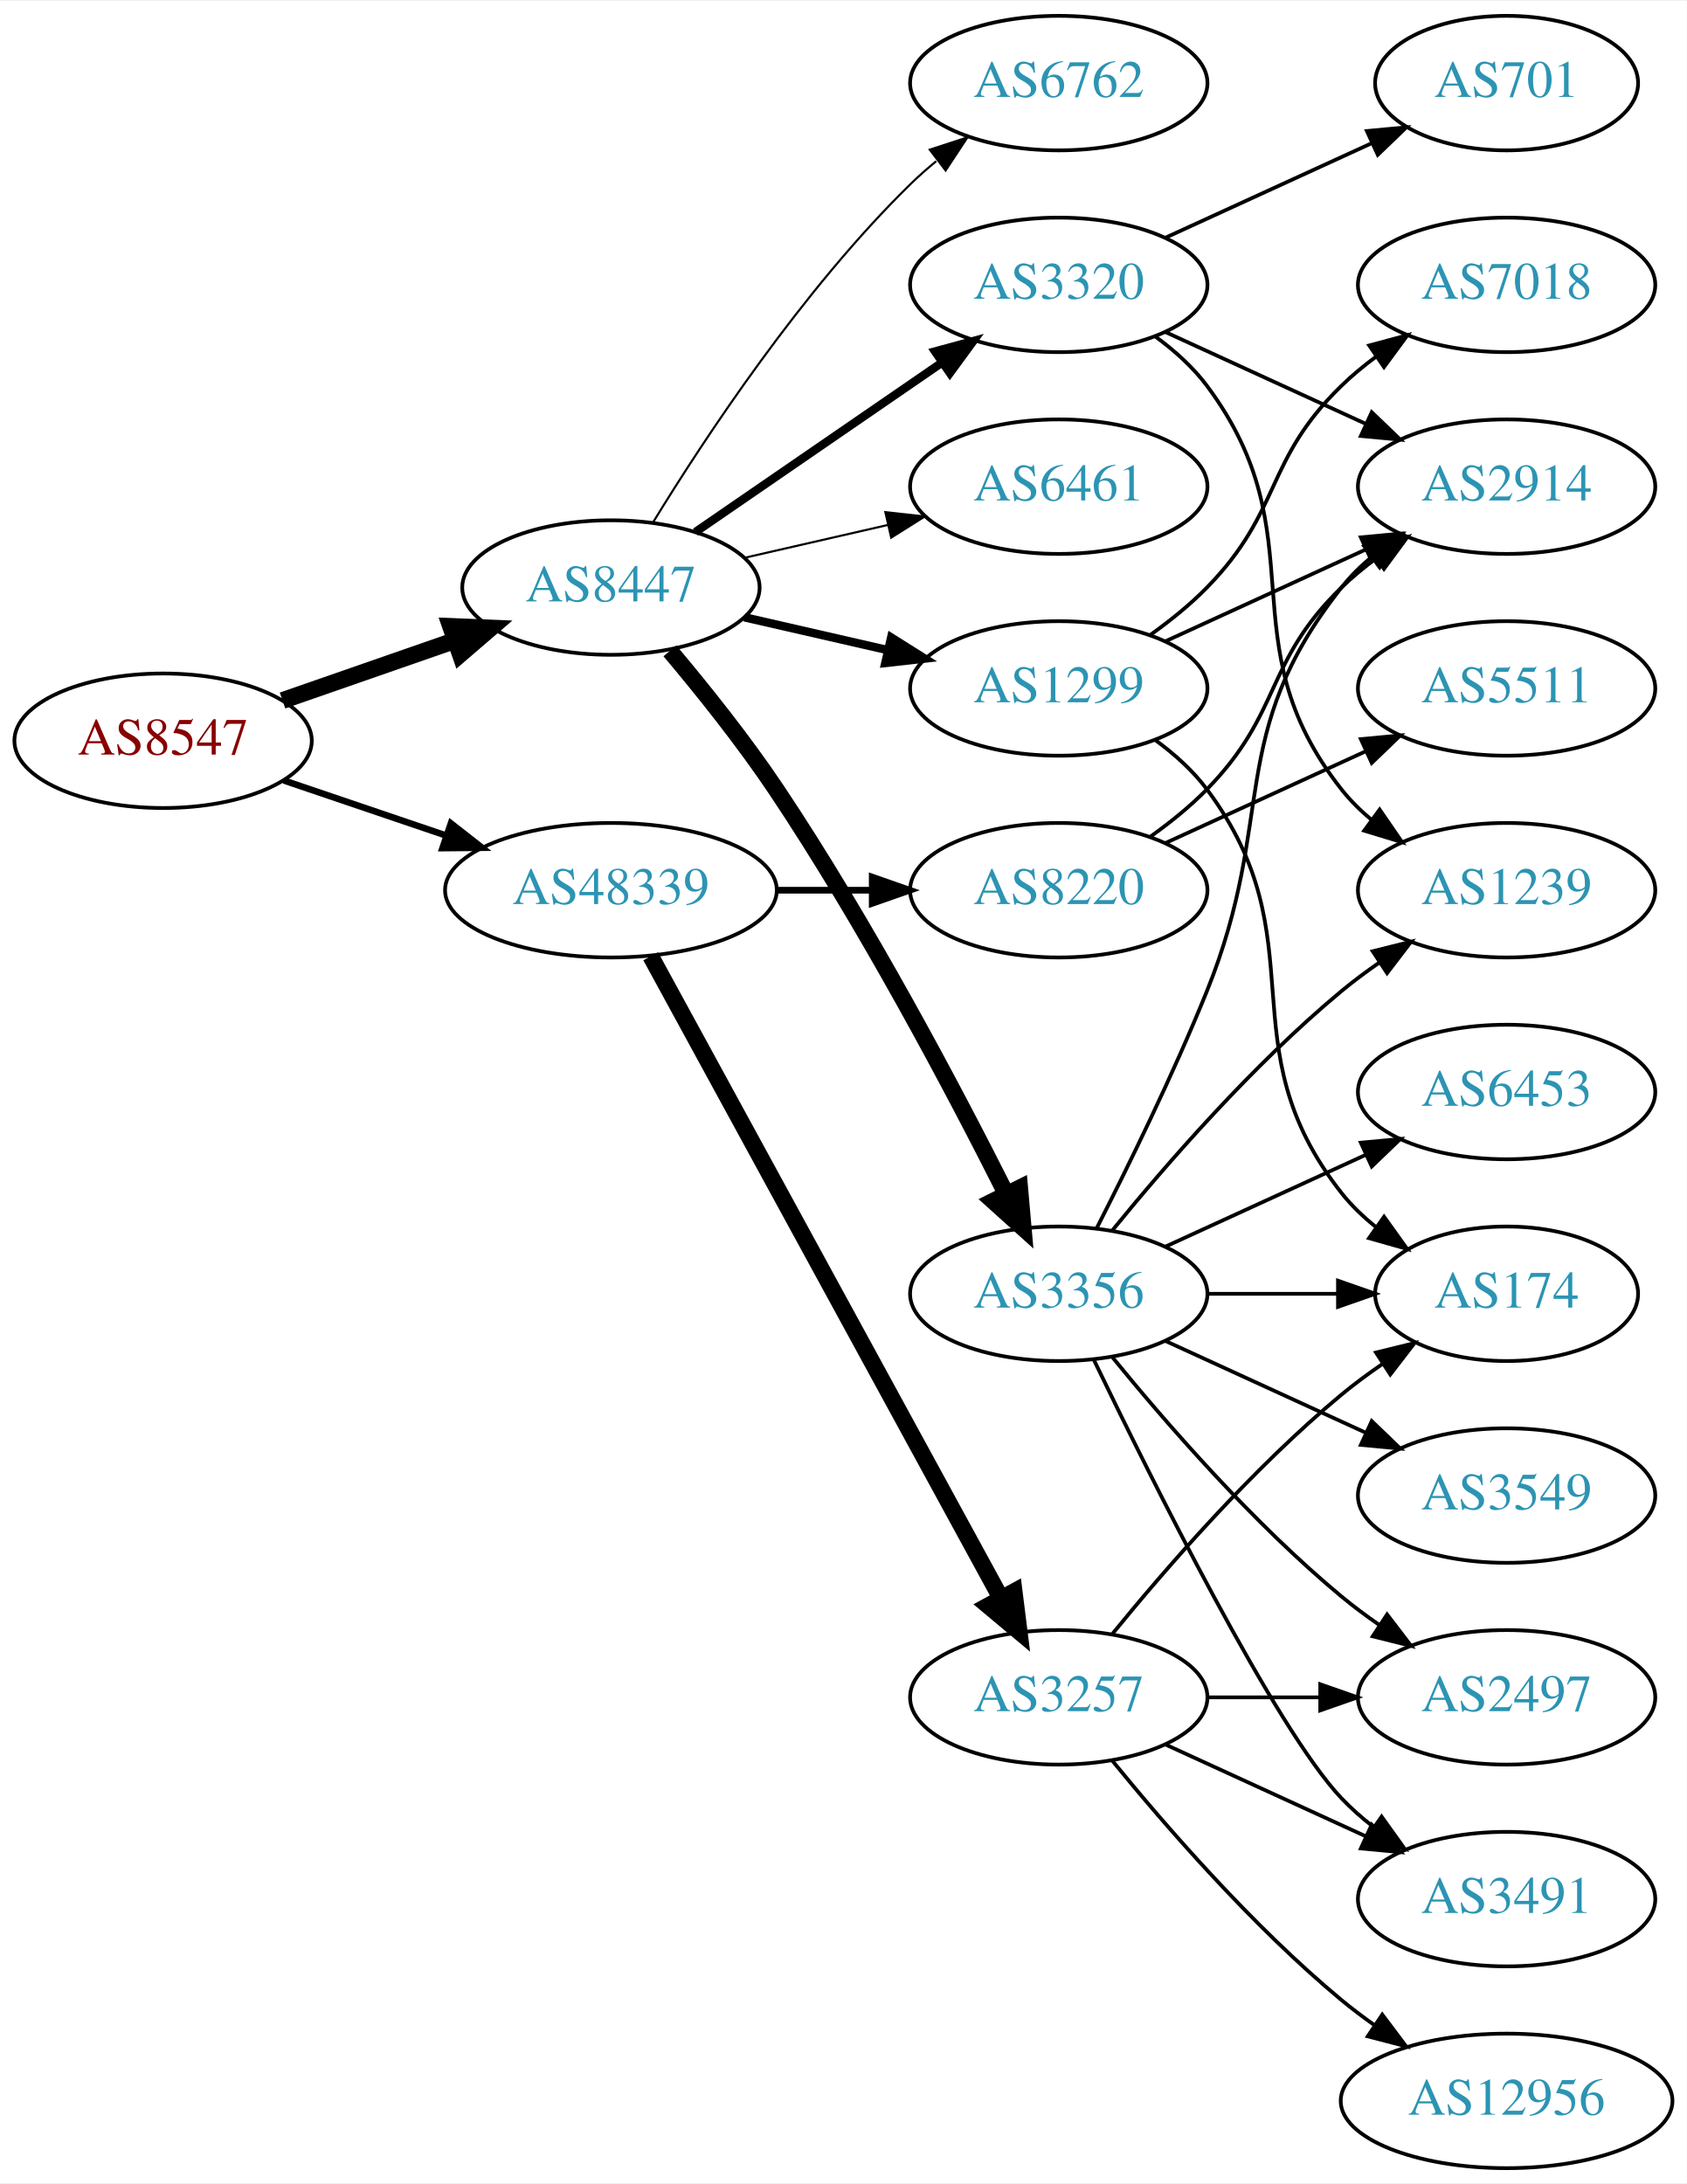
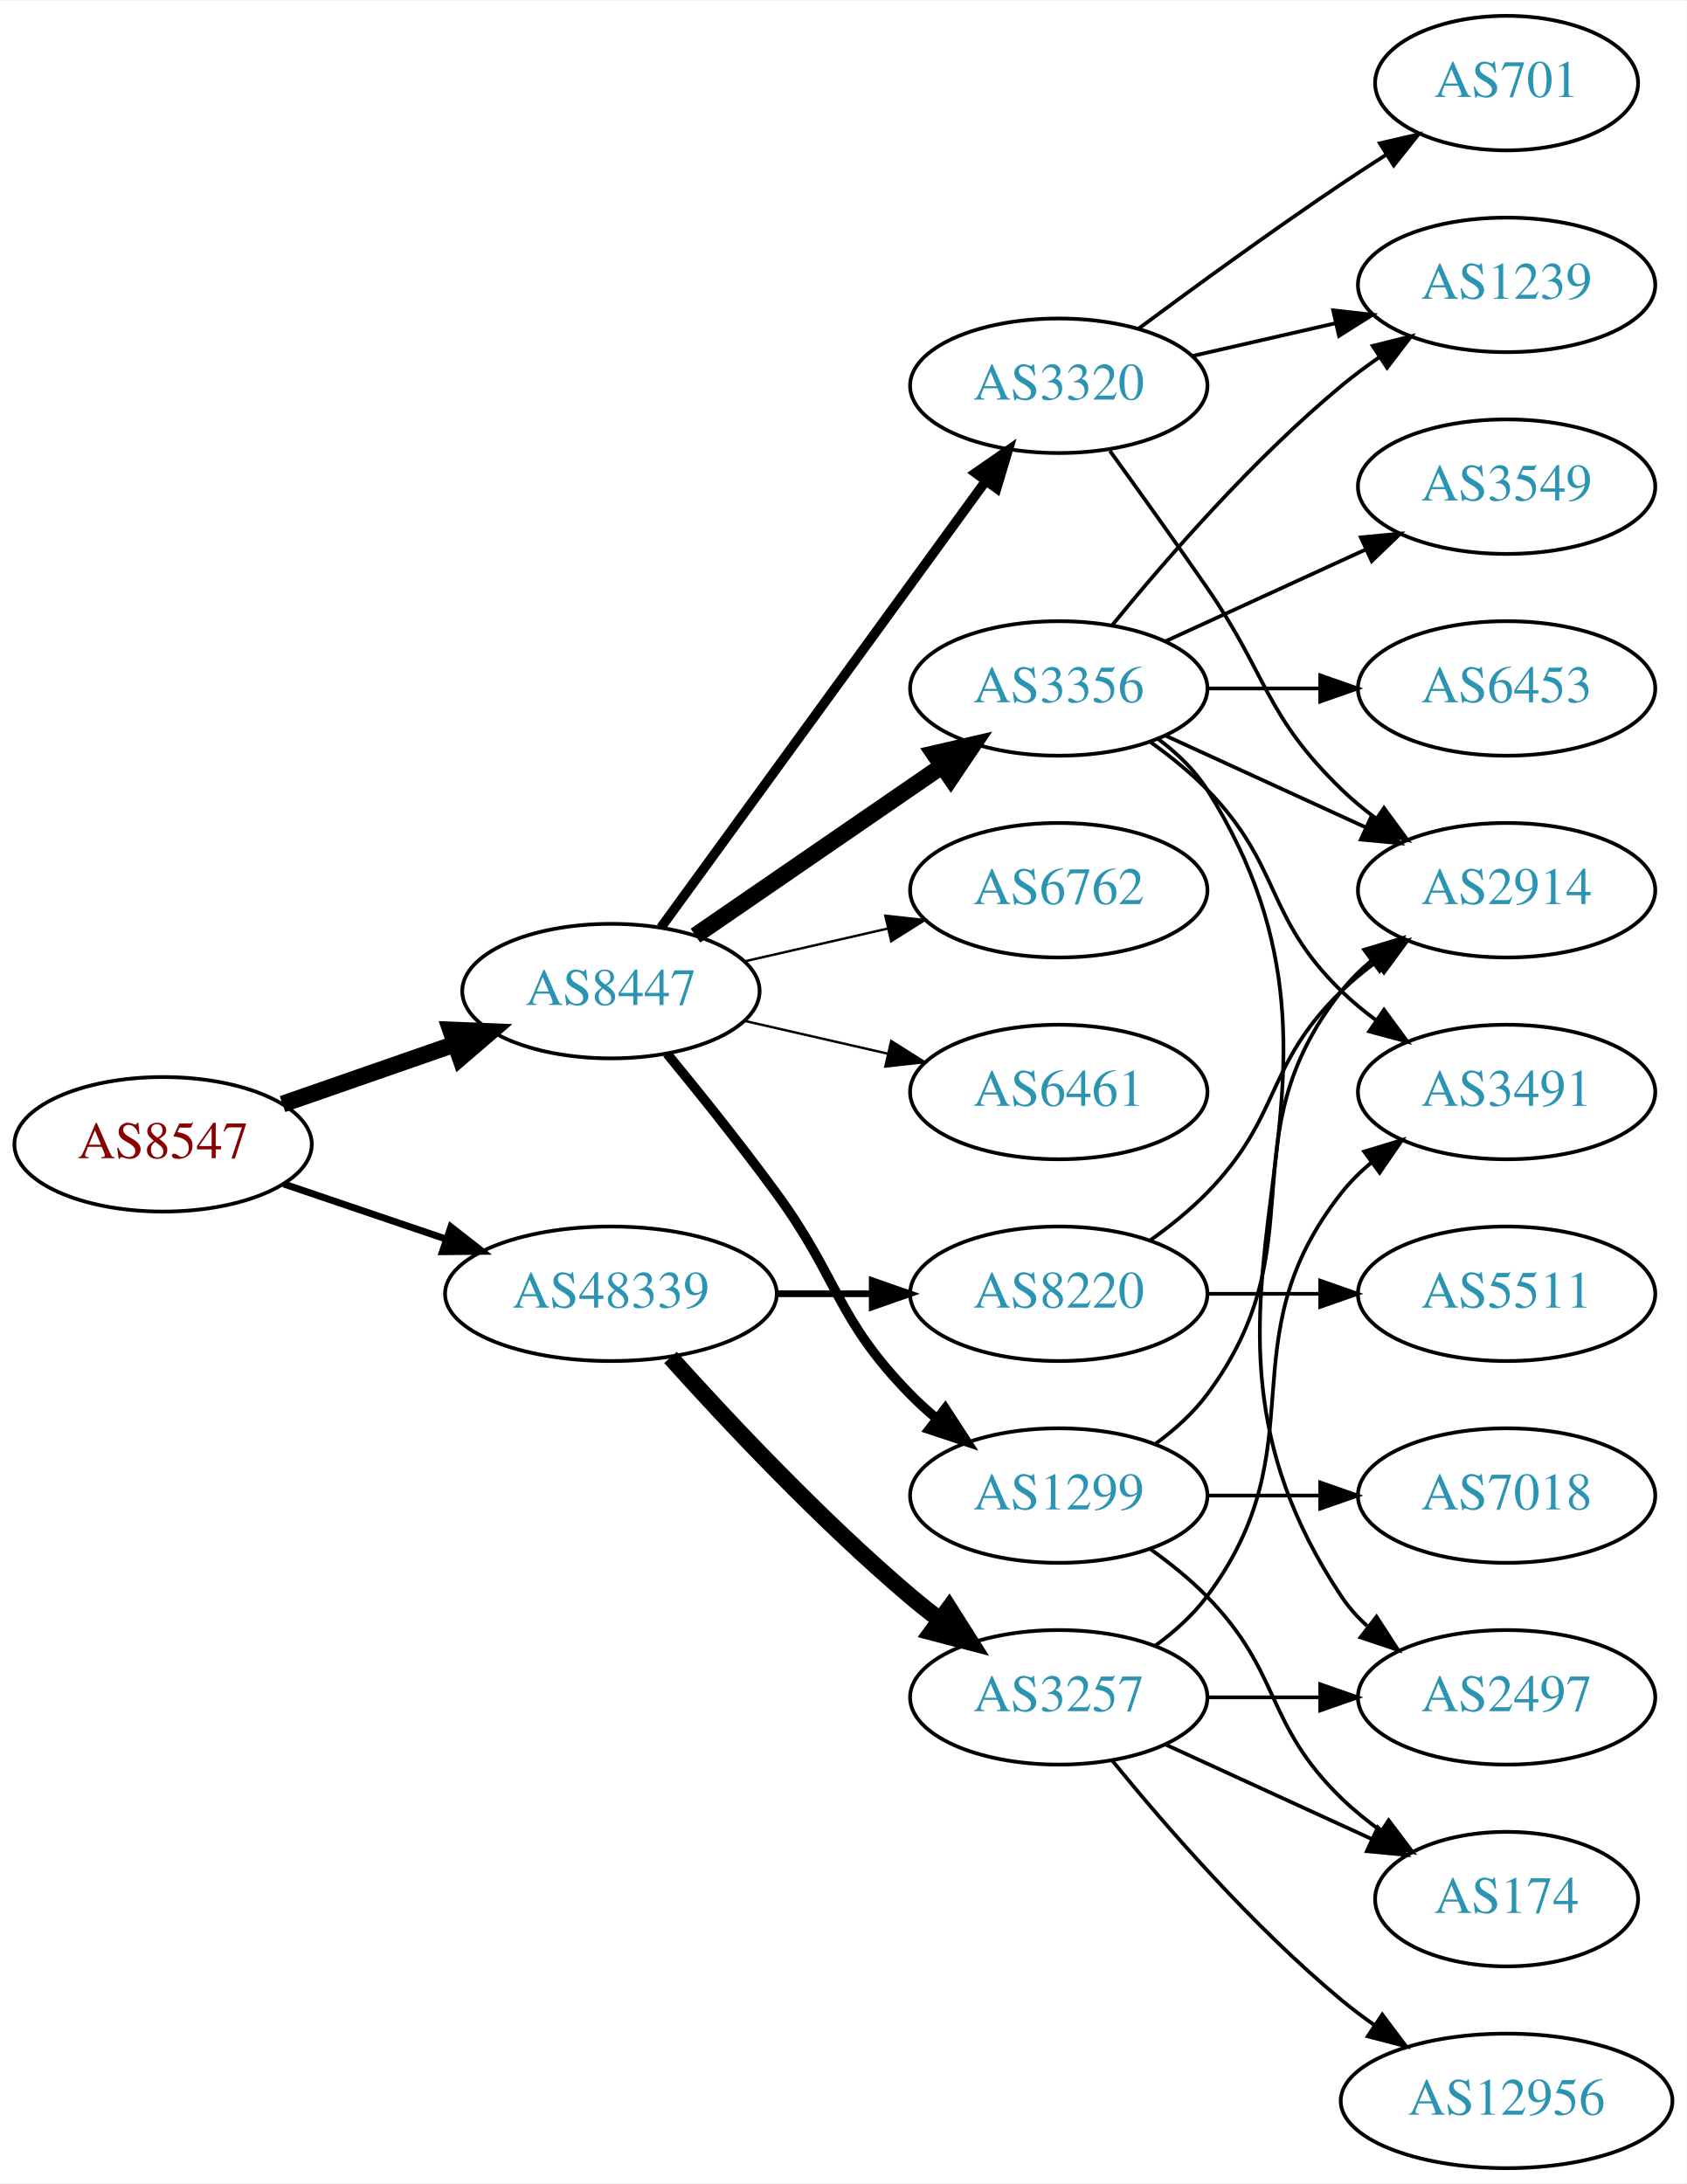
<svg xmlns="http://www.w3.org/2000/svg" xmlns:xlink="http://www.w3.org/1999/xlink" width="451pt" height="584pt" viewBox="0.00 0.00 451.37 584.00">
  <g id="graph0" class="graph" transform="scale(1 1) rotate(0) translate(4 580)">
    <polygon fill="white" stroke="none" points="-4,4 -4,-580 447.37,-580 447.37,4 -4,4" />
    <g id="node1" class="node">
      <g id="a_node1">
        <a xlink:href="/asn/8547" xlink:title="AS8547 ~ Styria IT Solutions GmbH &amp; Co KG [AT]">
-           <ellipse fill="#ffffff" stroke="black" cx="39.647" cy="-382" rx="39.794" ry="18" />
-           <text text-anchor="middle" x="39.647" y="-378.3" font-family="Times,serif" font-size="14.00" fill="#880000">AS8547</text>
+           <ellipse fill="#ffffff" stroke="black" cx="39.647" cy="-274" rx="39.794" ry="18" />
+           <text text-anchor="middle" x="39.647" y="-270.3" font-family="Times,serif" font-size="14.00" fill="#880000">AS8547</text>
        </a>
      </g>
    </g>
    <g id="node2" class="node">
      <g id="a_node2">
        <a xlink:href="/asn/8447" xlink:title="AS8447 ~ A1 Telekom Austria AG [AT]">
-           <ellipse fill="#ffffff" stroke="black" cx="159.489" cy="-423" rx="39.794" ry="18" />
-           <text text-anchor="middle" x="159.489" y="-419.3" font-family="Times,serif" font-size="14.00" fill="#2c94b3">AS8447</text>
+           <ellipse fill="#ffffff" stroke="black" cx="159.489" cy="-315" rx="39.794" ry="18" />
+           <text text-anchor="middle" x="159.489" y="-311.3" font-family="Times,serif" font-size="14.00" fill="#2c94b3">AS8447</text>
        </a>
      </g>
    </g>
    <g id="edge1" class="edge">
-       <path fill="none" stroke="black" stroke-width="4.5" d="M71.608,-392.772C85.705,-397.677 102.581,-403.548 117.695,-408.807" />
-       <polygon fill="black" stroke="black" stroke-width="4.5" points="116.586,-412.59 127.325,-412.157 119.174,-405.152 116.586,-412.59" />
+       <path fill="none" stroke="black" stroke-width="4.5" d="M71.608,-284.772C85.705,-289.677 102.581,-295.548 117.695,-300.807" />
+       <polygon fill="black" stroke="black" stroke-width="4.5" points="116.586,-304.59 127.325,-304.157 119.174,-297.152 116.586,-304.59" />
    </g>
    <g id="node3" class="node">
      <g id="a_node3">
        <a xlink:href="/asn/48339" xlink:title="AS48339 ~ Raiffeisen Rechenzentrum GmbH [AT]">
-           <ellipse fill="#ffffff" stroke="black" cx="159.489" cy="-342" rx="44.393" ry="18" />
-           <text text-anchor="middle" x="159.489" y="-338.3" font-family="Times,serif" font-size="14.00" fill="#2c94b3">AS48339</text>
+           <ellipse fill="#ffffff" stroke="black" cx="159.489" cy="-234" rx="44.393" ry="18" />
+           <text text-anchor="middle" x="159.489" y="-230.3" font-family="Times,serif" font-size="14.00" fill="#2c94b3">AS48339</text>
        </a>
      </g>
    </g>
    <g id="edge2" class="edge">
-       <path fill="none" stroke="black" stroke-width="1.75" d="M71.917,-371.386C85.213,-366.872 100.939,-361.535 115.315,-356.655" />
-       <polygon fill="black" stroke="black" stroke-width="1.75" points="116.661,-359.894 125.006,-353.365 114.411,-353.265 116.661,-359.894" />
+       <path fill="none" stroke="black" stroke-width="1.853" d="M71.917,-263.386C85.213,-258.872 100.939,-253.535 115.315,-248.655" />
+       <polygon fill="black" stroke="black" stroke-width="1.853" points="116.661,-251.894 125.006,-245.365 114.411,-245.265 116.661,-251.894" />
    </g>
    <g id="node4" class="node">
      <g id="a_node4">
-         <a xlink:href="/asn/1299" xlink:title="AS1299 ~ Telia Carrier [EU]">
-           <ellipse fill="#ffffff" stroke="black" cx="279.332" cy="-396" rx="39.794" ry="18" />
-           <text text-anchor="middle" x="279.332" y="-392.3" font-family="Times,serif" font-size="14.00" fill="#2c94b3">AS1299</text>
+         <a xlink:href="/asn/6461" xlink:title="AS6461 ~ Zayo Bandwidth [US]">
+           <ellipse fill="#ffffff" stroke="black" cx="279.332" cy="-288" rx="39.794" ry="18" />
+           <text text-anchor="middle" x="279.332" y="-284.3" font-family="Times,serif" font-size="14.00" fill="#2c94b3">AS6461</text>
        </a>
      </g>
    </g>
    <g id="edge3" class="edge">
-       <path fill="none" stroke="black" stroke-width="2.25" d="M195.208,-415.045C207.208,-412.296 220.829,-409.175 233.522,-406.267" />
-       <polygon fill="black" stroke="black" stroke-width="2.25" points="234.488,-409.636 243.453,-403.991 232.924,-402.813 234.488,-409.636" />
+       <path fill="none" stroke="black" stroke-width="0.643" d="M195.208,-307.045C207.208,-304.296 220.829,-301.175 233.522,-298.267" />
+       <polygon fill="black" stroke="black" stroke-width="0.643" points="234.488,-301.636 243.453,-295.991 232.924,-294.813 234.488,-301.636" />
    </g>
    <g id="node5" class="node">
      <g id="a_node5">
-         <a xlink:href="/asn/6461" xlink:title="AS6461 ~ Zayo Bandwidth [US]">
-           <ellipse fill="#ffffff" stroke="black" cx="279.332" cy="-450" rx="39.794" ry="18" />
-           <text text-anchor="middle" x="279.332" y="-446.3" font-family="Times,serif" font-size="14.00" fill="#2c94b3">AS6461</text>
+         <a xlink:href="/asn/3356" xlink:title="AS3356 ~ Level 3 Parent, LLC [US]">
+           <ellipse fill="#ffffff" stroke="black" cx="279.332" cy="-396" rx="39.794" ry="18" />
+           <text text-anchor="middle" x="279.332" y="-392.3" font-family="Times,serif" font-size="14.00" fill="#2c94b3">AS3356</text>
        </a>
      </g>
    </g>
    <g id="edge4" class="edge">
-       <path fill="none" stroke="black" stroke-width="0.562" d="M195.208,-430.955C207.208,-433.704 220.829,-436.825 233.522,-439.733" />
-       <polygon fill="black" stroke="black" stroke-width="0.562" points="232.924,-443.187 243.453,-442.009 234.488,-436.364 232.924,-443.187" />
+       <path fill="none" stroke="black" stroke-width="4.5" d="M182.103,-329.857C200.592,-342.565 227.405,-360.995 248.035,-375.175" />
+       <polygon fill="black" stroke="black" stroke-width="4.5" points="245.984,-378.544 256.455,-380.963 250.445,-372.054 245.984,-378.544" />
    </g>
    <g id="node6" class="node">
      <g id="a_node6">
-         <a xlink:href="/asn/3356" xlink:title="AS3356 ~ Level 3 Parent, LLC [US]">
-           <ellipse fill="#ffffff" stroke="black" cx="279.332" cy="-234" rx="39.794" ry="18" />
-           <text text-anchor="middle" x="279.332" y="-230.3" font-family="Times,serif" font-size="14.00" fill="#2c94b3">AS3356</text>
+         <a xlink:href="/asn/1299" xlink:title="AS1299 ~ Telia Carrier [EU]">
+           <ellipse fill="#ffffff" stroke="black" cx="279.332" cy="-180" rx="39.794" ry="18" />
+           <text text-anchor="middle" x="279.332" y="-176.3" font-family="Times,serif" font-size="14.00" fill="#2c94b3">AS1299</text>
        </a>
      </g>
    </g>
    <g id="edge5" class="edge">
-       <path fill="none" stroke="black" stroke-width="4.5" d="M175.271,-406.058C184,-395.692 195.003,-381.969 203.685,-369 227.807,-332.966 251.275,-288.511 265.268,-260.701" />
-       <polygon fill="black" stroke="black" stroke-width="4.5" points="268.868,-262.306 269.808,-251.6 261.821,-258.791 268.868,-262.306" />
+       <path fill="none" stroke="black" stroke-width="2.571" d="M174.491,-298.269C183.139,-287.75 194.332,-273.792 203.685,-261 220.71,-237.716 219.513,-227.617 239.685,-207 241.778,-204.861 244.061,-202.782 246.438,-200.79" />
+       <polygon fill="black" stroke="black" stroke-width="2.571" points="248.956,-203.268 254.738,-194.389 244.681,-197.725 248.956,-203.268" />
    </g>
    <g id="node7" class="node">
      <g id="a_node7">
        <a xlink:href="/asn/3320" xlink:title="AS3320 ~ DTAG [DE]">
-           <ellipse fill="#ffffff" stroke="black" cx="279.332" cy="-504" rx="39.794" ry="18" />
-           <text text-anchor="middle" x="279.332" y="-500.3" font-family="Times,serif" font-size="14.00" fill="#2c94b3">AS3320</text>
+           <ellipse fill="#ffffff" stroke="black" cx="279.332" cy="-477" rx="39.794" ry="18" />
+           <text text-anchor="middle" x="279.332" y="-473.3" font-family="Times,serif" font-size="14.00" fill="#2c94b3">AS3320</text>
        </a>
      </g>
    </g>
    <g id="edge6" class="edge">
-       <path fill="none" stroke="black" stroke-width="2.25" d="M182.103,-437.857C200.592,-450.565 227.405,-468.995 248.035,-483.175" />
-       <polygon fill="black" stroke="black" stroke-width="2.25" points="246.232,-486.183 256.455,-488.963 250.197,-480.414 246.232,-486.183" />
+       <path fill="none" stroke="black" stroke-width="2.571" d="M172.878,-332.031C193.599,-360.517 235.403,-417.985 259.69,-451.374" />
+       <polygon fill="black" stroke="black" stroke-width="2.571" points="257.041,-453.682 265.754,-459.71 262.702,-449.564 257.041,-453.682" />
    </g>
    <g id="node8" class="node">
      <g id="a_node8">
        <a xlink:href="/asn/6762" xlink:title="AS6762 ~ TELECOM ITALIA SPARKLE S.p.A. [IT]">
-           <ellipse fill="#ffffff" stroke="black" cx="279.332" cy="-558" rx="39.794" ry="18" />
-           <text text-anchor="middle" x="279.332" y="-554.3" font-family="Times,serif" font-size="14.00" fill="#2c94b3">AS6762</text>
+           <ellipse fill="#ffffff" stroke="black" cx="279.332" cy="-342" rx="39.794" ry="18" />
+           <text text-anchor="middle" x="279.332" y="-338.3" font-family="Times,serif" font-size="14.00" fill="#2c94b3">AS6762</text>
        </a>
      </g>
    </g>
    <g id="edge7" class="edge">
-       <path fill="none" stroke="black" stroke-width="0.562" d="M170.755,-440.44C184.563,-462.991 210.752,-502.722 239.685,-531 241.825,-533.092 244.142,-535.137 246.542,-537.106" />
-       <polygon fill="black" stroke="black" stroke-width="0.562" points="244.809,-540.185 254.884,-543.464 249.053,-534.618 244.809,-540.185" />
+       <path fill="none" stroke="black" stroke-width="0.643" d="M195.208,-322.955C207.208,-325.704 220.829,-328.825 233.522,-331.733" />
+       <polygon fill="black" stroke="black" stroke-width="0.643" points="232.924,-335.187 243.453,-334.009 234.488,-328.364 232.924,-335.187" />
    </g>
    <g id="node18" class="node">
      <g id="a_node18">
-         <a xlink:href="/asn/8220" xlink:title="AS8220 ~ COLT [GB]">
-           <ellipse fill="#ffffff" stroke="black" cx="279.332" cy="-342" rx="39.794" ry="18" />
-           <text text-anchor="middle" x="279.332" y="-338.3" font-family="Times,serif" font-size="14.00" fill="#2c94b3">AS8220</text>
-         </a>
-       </g>
-     </g>
-     <g id="edge21" class="edge">
-       <path fill="none" stroke="black" stroke-width="1.8" d="M203.7,-342C212.013,-342 220.775,-342 229.258,-342" />
-       <polygon fill="black" stroke="black" stroke-width="1.8" points="229.416,-345.5 239.416,-342 229.416,-338.5 229.416,-345.5" />
-     </g>
-     <g id="node19" class="node">
-       <g id="a_node19">
        <a xlink:href="/asn/3257" xlink:title="AS3257 ~ GTT [DE]">
          <ellipse fill="#ffffff" stroke="black" cx="279.332" cy="-126" rx="39.794" ry="18" />
          <text text-anchor="middle" x="279.332" y="-122.3" font-family="Times,serif" font-size="14.00" fill="#2c94b3">AS3257</text>
        </a>
      </g>
    </g>
-     <g id="edge22" class="edge">
-       <path fill="none" stroke="black" stroke-width="4.5" d="M170.133,-324.324C190.814,-286.416 239.527,-197.127 263.906,-152.441" />
-       <polygon fill="black" stroke="black" stroke-width="4.5" points="267.387,-154.282 268.72,-143.617 260.474,-150.51 267.387,-154.282" />
+     <g id="edge20" class="edge">
+       <path fill="none" stroke="black" stroke-width="4.5" d="M175.421,-216.956C190.748,-199.903 215.683,-173.35 239.685,-153 242.182,-150.883 244.843,-148.768 247.554,-146.707" />
+       <polygon fill="black" stroke="black" stroke-width="4.5" points="249.978,-149.812 255.73,-140.734 245.333,-143.453 249.978,-149.812" />
+     </g>
+     <g id="node19" class="node">
+       <g id="a_node19">
+         <a xlink:href="/asn/8220" xlink:title="AS8220 ~ COLT [GB]">
+           <ellipse fill="#ffffff" stroke="black" cx="279.332" cy="-234" rx="39.794" ry="18" />
+           <text text-anchor="middle" x="279.332" y="-230.3" font-family="Times,serif" font-size="14.00" fill="#2c94b3">AS8220</text>
+         </a>
+       </g>
+     </g>
+     <g id="edge21" class="edge">
+       <path fill="none" stroke="black" stroke-width="1.8" d="M203.7,-234C212.013,-234 220.775,-234 229.258,-234" />
+       <polygon fill="black" stroke="black" stroke-width="1.8" points="229.416,-237.5 239.416,-234 229.416,-230.5 229.416,-237.5" />
    </g>
    <g id="node9" class="node">
      <g id="a_node9">
-         <a xlink:href="/asn/2914" xlink:title="AS2914 ~ NTT America, Inc. [US]">
+         <a xlink:href="/asn/3549" xlink:title="AS3549 ~ Level 3 Parent, LLC [US]">
          <ellipse fill="#ffffff" stroke="black" cx="399.174" cy="-450" rx="39.794" ry="18" />
-           <text text-anchor="middle" x="399.174" y="-446.3" font-family="Times,serif" font-size="14.00" fill="#2c94b3">AS2914</text>
+           <text text-anchor="middle" x="399.174" y="-446.3" font-family="Times,serif" font-size="14.00" fill="#2c94b3">AS3549</text>
        </a>
      </g>
    </g>
    <g id="edge8" class="edge">
      <path fill="none" stroke="black" d="M307.96,-408.661C323.917,-415.973 344.188,-425.261 361.471,-433.181" />
      <polygon fill="black" stroke="black" points="360.169,-436.435 370.718,-437.419 363.085,-430.071 360.169,-436.435" />
    </g>
    <g id="node10" class="node">
      <g id="a_node10">
-         <a xlink:href="/asn/174" xlink:title="AS174 ~ Cogent Communications [US]">
-           <ellipse fill="#ffffff" stroke="black" cx="399.174" cy="-234" rx="35.194" ry="18" />
-           <text text-anchor="middle" x="399.174" y="-230.3" font-family="Times,serif" font-size="14.00" fill="#2c94b3">AS174</text>
-         </a>
-       </g>
-     </g>
-     <g id="edge9" class="edge">
-       <path fill="none" stroke="black" d="M305.262,-382.118C310.338,-378.389 315.256,-373.984 318.978,-369 349.249,-328.458 323.679,-300.754 354.978,-261 357.625,-257.639 360.813,-254.583 364.245,-251.839" />
-       <polygon fill="black" stroke="black" points="366.383,-254.614 372.552,-246 362.358,-248.887 366.383,-254.614" />
-     </g>
-     <g id="node11" class="node">
-       <g id="a_node11">
-         <a xlink:href="/asn/7018" xlink:title="AS7018 ~ AT&amp;T Services, Inc. [US]">
-           <ellipse fill="#ffffff" stroke="black" cx="399.174" cy="-504" rx="39.794" ry="18" />
-           <text text-anchor="middle" x="399.174" y="-500.3" font-family="Times,serif" font-size="14.00" fill="#2c94b3">AS7018</text>
-         </a>
-       </g>
-     </g>
-     <g id="edge10" class="edge">
-       <path fill="none" stroke="black" d="M303.926,-410.389C309.182,-414.148 314.513,-418.437 318.978,-423 339.151,-443.617 334.285,-456.906 354.978,-477 357.823,-479.763 360.997,-482.386 364.297,-484.834" />
-       <polygon fill="black" stroke="black" points="362.414,-487.786 372.645,-490.538 366.363,-482.006 362.414,-487.786" />
-     </g>
-     <g id="edge14" class="edge">
-       <path fill="none" stroke="black" d="M289.412,-251.417C297.681,-267.634 309.942,-292.603 318.978,-315 337.908,-361.922 323.679,-383.246 354.978,-423 357.303,-425.953 360.047,-428.67 363.006,-431.147" />
-       <polygon fill="black" stroke="black" points="361.065,-434.064 371.203,-437.145 365.199,-428.415 361.065,-434.064" />
-     </g>
-     <g id="edge11" class="edge">
-       <path fill="none" stroke="black" d="M319.244,-234C330.331,-234 342.491,-234 353.873,-234" />
-       <polygon fill="black" stroke="black" points="354.055,-237.5 364.055,-234 354.055,-230.5 354.055,-237.5" />
-     </g>
-     <g id="node12" class="node">
-       <g id="a_node12">
-         <a xlink:href="/asn/3549" xlink:title="AS3549 ~ Level 3 Parent, LLC [US]">
-           <ellipse fill="#ffffff" stroke="black" cx="399.174" cy="-180" rx="39.794" ry="18" />
-           <text text-anchor="middle" x="399.174" y="-176.3" font-family="Times,serif" font-size="14.00" fill="#2c94b3">AS3549</text>
-         </a>
-       </g>
-     </g>
-     <g id="edge12" class="edge">
-       <path fill="none" stroke="black" d="M307.96,-221.339C323.917,-214.027 344.188,-204.739 361.471,-196.819" />
-       <polygon fill="black" stroke="black" points="363.085,-199.929 370.718,-192.581 360.169,-193.565 363.085,-199.929" />
-     </g>
-     <g id="node13" class="node">
-       <g id="a_node13">
        <a xlink:href="/asn/2497" xlink:title="AS2497 ~ Internet Initiative Japan Inc. [JP]">
          <ellipse fill="#ffffff" stroke="black" cx="399.174" cy="-126" rx="39.794" ry="18" />
          <text text-anchor="middle" x="399.174" y="-122.3" font-family="Times,serif" font-size="14.00" fill="#2c94b3">AS2497</text>
        </a>
      </g>
    </g>
-     <g id="edge13" class="edge">
-       <path fill="none" stroke="black" d="M293.751,-216.935C307.865,-199.625 331.28,-172.655 354.978,-153 358.194,-150.332 361.695,-147.73 365.265,-145.259" />
-       <polygon fill="black" stroke="black" points="367.189,-148.183 373.622,-139.764 363.343,-142.334 367.189,-148.183" />
+     <g id="edge9" class="edge">
+       <path fill="none" stroke="black" d="M305.858,-382.528C310.903,-378.777 315.658,-374.26 318.978,-369 370.928,-286.7 300.94,-233.944 354.978,-153 356.893,-150.131 359.227,-147.51 361.808,-145.128" />
+       <polygon fill="black" stroke="black" points="364.359,-147.579 370.12,-138.687 360.071,-142.046 364.359,-147.579" />
+     </g>
+     <g id="node11" class="node">
+       <g id="a_node11">
+         <a xlink:href="/asn/3491" xlink:title="AS3491 ~ PCCW Global, Inc. [US]">
+           <ellipse fill="#ffffff" stroke="black" cx="399.174" cy="-288" rx="39.794" ry="18" />
+           <text text-anchor="middle" x="399.174" y="-284.3" font-family="Times,serif" font-size="14.00" fill="#2c94b3">AS3491</text>
+         </a>
+       </g>
+     </g>
+     <g id="edge10" class="edge">
+       <path fill="none" stroke="black" d="M303.926,-381.611C309.182,-377.852 314.513,-373.563 318.978,-369 339.151,-348.383 334.285,-335.094 354.978,-315 357.823,-312.237 360.997,-309.614 364.297,-307.166" />
+       <polygon fill="black" stroke="black" points="366.363,-309.994 372.645,-301.462 362.414,-304.214 366.363,-309.994" />
+     </g>
+     <g id="node12" class="node">
+       <g id="a_node12">
+         <a xlink:href="/asn/6453" xlink:title="AS6453 ~ TATA COMMUNICATIONS (AMERICA) INC [US]">
+           <ellipse fill="#ffffff" stroke="black" cx="399.174" cy="-396" rx="39.794" ry="18" />
+           <text text-anchor="middle" x="399.174" y="-392.3" font-family="Times,serif" font-size="14.00" fill="#2c94b3">AS6453</text>
+         </a>
+       </g>
+     </g>
+     <g id="edge11" class="edge">
+       <path fill="none" stroke="black" d="M319.244,-396C328.798,-396 339.147,-396 349.11,-396" />
+       <polygon fill="black" stroke="black" points="349.302,-399.5 359.302,-396 349.302,-392.5 349.302,-399.5" />
+     </g>
+     <g id="node13" class="node">
+       <g id="a_node13">
+         <a xlink:href="/asn/1239" xlink:title="AS1239 ~ Sprint [US]">
+           <ellipse fill="#ffffff" stroke="black" cx="399.174" cy="-504" rx="39.794" ry="18" />
+           <text text-anchor="middle" x="399.174" y="-500.3" font-family="Times,serif" font-size="14.00" fill="#2c94b3">AS1239</text>
+         </a>
+       </g>
+     </g>
+     <g id="edge12" class="edge">
+       <path fill="none" stroke="black" d="M293.751,-413.065C307.865,-430.375 331.28,-457.345 354.978,-477 358.194,-479.668 361.695,-482.27 365.265,-484.741" />
+       <polygon fill="black" stroke="black" points="363.343,-487.666 373.622,-490.236 367.189,-481.817 363.343,-487.666" />
    </g>
    <g id="node14" class="node">
      <g id="a_node14">
-         <a xlink:href="/asn/1239" xlink:title="AS1239 ~ Sprint [US]">
+         <a xlink:href="/asn/2914" xlink:title="AS2914 ~ NTT America, Inc. [US]">
          <ellipse fill="#ffffff" stroke="black" cx="399.174" cy="-342" rx="39.794" ry="18" />
-           <text text-anchor="middle" x="399.174" y="-338.3" font-family="Times,serif" font-size="14.00" fill="#2c94b3">AS1239</text>
-         </a>
-       </g>
+           <text text-anchor="middle" x="399.174" y="-338.3" font-family="Times,serif" font-size="14.00" fill="#2c94b3">AS2914</text>
+         </a>
+       </g>
+     </g>
+     <g id="edge13" class="edge">
+       <path fill="none" stroke="black" d="M307.96,-383.339C323.917,-376.027 344.188,-366.739 361.471,-358.819" />
+       <polygon fill="black" stroke="black" points="363.085,-361.929 370.718,-354.581 360.169,-355.565 363.085,-361.929" />
    </g>
    <g id="edge15" class="edge">
-       <path fill="none" stroke="black" d="M293.751,-251.065C307.865,-268.375 331.28,-295.345 354.978,-315 358.194,-317.668 361.695,-320.27 365.265,-322.741" />
-       <polygon fill="black" stroke="black" points="363.343,-325.666 373.622,-328.236 367.189,-319.817 363.343,-325.666" />
+       <path fill="none" stroke="black" d="M305.262,-193.882C310.338,-197.611 315.256,-202.016 318.978,-207 349.249,-247.542 323.679,-275.246 354.978,-315 357.303,-317.953 360.047,-320.67 363.006,-323.147" />
+       <polygon fill="black" stroke="black" points="361.065,-326.064 371.203,-329.145 365.199,-320.415 361.065,-326.064" />
    </g>
    <g id="node15" class="node">
      <g id="a_node15">
-         <a xlink:href="/asn/3491" xlink:title="AS3491 ~ PCCW Global, Inc. [US]">
-           <ellipse fill="#ffffff" stroke="black" cx="399.174" cy="-72" rx="39.794" ry="18" />
-           <text text-anchor="middle" x="399.174" y="-68.3" font-family="Times,serif" font-size="14.00" fill="#2c94b3">AS3491</text>
-         </a>
-       </g>
-     </g>
-     <g id="edge16" class="edge">
-       <path fill="none" stroke="black" d="M288.679,-216.405C304.146,-184.268 337.291,-117.66 354.978,-99 357.564,-96.272 360.481,-93.706 363.55,-91.323" />
-       <polygon fill="black" stroke="black" points="365.728,-94.07 371.898,-85.457 361.704,-88.342 365.728,-94.07" />
+         <a xlink:href="/asn/174" xlink:title="AS174 ~ Cogent Communications [US]">
+           <ellipse fill="#ffffff" stroke="black" cx="399.174" cy="-72" rx="35.194" ry="18" />
+           <text text-anchor="middle" x="399.174" y="-68.3" font-family="Times,serif" font-size="14.00" fill="#2c94b3">AS174</text>
+         </a>
+       </g>
+     </g>
+     <g id="edge14" class="edge">
+       <path fill="none" stroke="black" d="M303.926,-165.611C309.182,-161.852 314.513,-157.563 318.978,-153 339.151,-132.383 334.285,-119.094 354.978,-99 358.206,-95.866 361.857,-92.911 365.635,-90.188" />
+       <polygon fill="black" stroke="black" points="367.614,-93.075 373.995,-84.617 363.732,-87.25 367.614,-93.075" />
    </g>
    <g id="node16" class="node">
      <g id="a_node16">
-         <a xlink:href="/asn/6453" xlink:title="AS6453 ~ TATA COMMUNICATIONS (AMERICA) INC [US]">
-           <ellipse fill="#ffffff" stroke="black" cx="399.174" cy="-288" rx="39.794" ry="18" />
-           <text text-anchor="middle" x="399.174" y="-284.3" font-family="Times,serif" font-size="14.00" fill="#2c94b3">AS6453</text>
-         </a>
-       </g>
-     </g>
-     <g id="edge17" class="edge">
-       <path fill="none" stroke="black" d="M307.96,-246.661C323.917,-253.973 344.188,-263.261 361.471,-271.181" />
-       <polygon fill="black" stroke="black" points="360.169,-274.435 370.718,-275.419 363.085,-268.071 360.169,-274.435" />
-     </g>
-     <g id="edge20" class="edge">
-       <path fill="none" stroke="black" d="M307.96,-491.339C323.917,-484.027 344.188,-474.739 361.471,-466.819" />
-       <polygon fill="black" stroke="black" points="363.085,-469.929 370.718,-462.581 360.169,-463.565 363.085,-469.929" />
+         <a xlink:href="/asn/7018" xlink:title="AS7018 ~ AT&amp;T Services, Inc. [US]">
+           <ellipse fill="#ffffff" stroke="black" cx="399.174" cy="-180" rx="39.794" ry="18" />
+           <text text-anchor="middle" x="399.174" y="-176.3" font-family="Times,serif" font-size="14.00" fill="#2c94b3">AS7018</text>
+         </a>
+       </g>
+     </g>
+     <g id="edge16" class="edge">
+       <path fill="none" stroke="black" d="M319.244,-180C328.798,-180 339.147,-180 349.11,-180" />
+       <polygon fill="black" stroke="black" points="349.302,-183.5 359.302,-180 349.302,-176.5 349.302,-183.5" />
    </g>
    <g id="edge18" class="edge">
-       <path fill="none" stroke="black" d="M305.262,-490.118C310.338,-486.389 315.256,-481.984 318.978,-477 349.249,-436.458 323.679,-408.754 354.978,-369 357.303,-366.047 360.047,-363.33 363.006,-360.853" />
-       <polygon fill="black" stroke="black" points="365.199,-363.585 371.203,-354.855 361.065,-357.936 365.199,-363.585" />
+       <path fill="none" stroke="black" d="M315.051,-484.955C327.051,-487.704 340.672,-490.825 353.364,-493.733" />
+       <polygon fill="black" stroke="black" points="352.767,-497.187 363.296,-496.009 354.33,-490.364 352.767,-497.187" />
+     </g>
+     <g id="edge19" class="edge">
+       <path fill="none" stroke="black" d="M293.011,-459.594C300.626,-449.063 310.459,-435.33 318.978,-423 335.374,-399.269 334.285,-389.094 354.978,-369 357.823,-366.237 360.997,-363.614 364.297,-361.166" />
+       <polygon fill="black" stroke="black" points="366.363,-363.994 372.645,-355.462 362.414,-358.214 366.363,-363.994" />
    </g>
    <g id="node17" class="node">
      <g id="a_node17">
        <a xlink:href="/asn/701" xlink:title="AS701 ~ UUNET [US]">
          <ellipse fill="#ffffff" stroke="black" cx="399.174" cy="-558" rx="35.194" ry="18" />
          <text text-anchor="middle" x="399.174" y="-554.3" font-family="Times,serif" font-size="14.00" fill="#2c94b3">AS701</text>
        </a>
      </g>
    </g>
-     <g id="edge19" class="edge">
-       <path fill="none" stroke="black" d="M307.96,-516.661C324.377,-524.183 345.358,-533.798 362.955,-541.861" />
-       <polygon fill="black" stroke="black" points="361.783,-545.174 372.332,-546.158 364.7,-538.811 361.783,-545.174" />
-     </g>
-     <g id="edge24" class="edge">
-       <path fill="none" stroke="black" d="M303.926,-356.389C309.182,-360.148 314.513,-364.437 318.978,-369 339.151,-389.617 334.285,-402.906 354.978,-423 357.823,-425.763 360.997,-428.386 364.297,-430.834" />
-       <polygon fill="black" stroke="black" points="362.414,-433.786 372.645,-436.538 366.363,-428.006 362.414,-433.786" />
+     <g id="edge17" class="edge">
+       <path fill="none" stroke="black" d="M300.662,-492.277C315.524,-503.304 336.269,-518.407 354.978,-531 358.795,-533.569 362.845,-536.21 366.876,-538.786" />
+       <polygon fill="black" stroke="black" points="365.245,-541.895 375.57,-544.271 368.98,-535.975 365.245,-541.895" />
+     </g>
+     <g id="edge23" class="edge">
+       <path fill="none" stroke="black" d="M319.244,-126C328.798,-126 339.147,-126 349.11,-126" />
+       <polygon fill="black" stroke="black" points="349.302,-129.5 359.302,-126 349.302,-122.5 349.302,-129.5" />
+     </g>
+     <g id="edge22" class="edge">
+       <path fill="none" stroke="black" d="M305.262,-139.882C310.338,-143.611 315.256,-148.016 318.978,-153 349.249,-193.542 323.679,-221.246 354.978,-261 357.303,-263.953 360.047,-266.67 363.006,-269.147" />
+       <polygon fill="black" stroke="black" points="361.065,-272.064 371.203,-275.145 365.199,-266.415 361.065,-272.064" />
+     </g>
+     <g id="edge25" class="edge">
+       <path fill="none" stroke="black" d="M307.96,-113.339C324.377,-105.817 345.358,-96.202 362.955,-88.139" />
+       <polygon fill="black" stroke="black" points="364.7,-91.189 372.332,-83.842 361.783,-84.826 364.7,-91.189" />
    </g>
    <g id="node20" class="node">
      <g id="a_node20">
-         <a xlink:href="/asn/5511" xlink:title="AS5511 ~ Orange S.A. [FR]">
-           <ellipse fill="#ffffff" stroke="black" cx="399.174" cy="-396" rx="39.794" ry="18" />
-           <text text-anchor="middle" x="399.174" y="-392.3" font-family="Times,serif" font-size="14.00" fill="#2c94b3">AS5511</text>
-         </a>
-       </g>
-     </g>
-     <g id="edge23" class="edge">
-       <path fill="none" stroke="black" d="M307.96,-354.661C323.917,-361.973 344.188,-371.261 361.471,-379.181" />
-       <polygon fill="black" stroke="black" points="360.169,-382.435 370.718,-383.419 363.085,-376.071 360.169,-382.435" />
-     </g>
-     <g id="edge27" class="edge">
-       <path fill="none" stroke="black" d="M293.751,-143.065C307.865,-160.375 331.28,-187.345 354.978,-207 358.441,-209.872 362.234,-212.669 366.088,-215.308" />
-       <polygon fill="black" stroke="black" points="364.231,-218.275 374.521,-220.797 368.05,-212.408 364.231,-218.275" />
-     </g>
-     <g id="edge26" class="edge">
-       <path fill="none" stroke="black" d="M319.244,-126C328.798,-126 339.147,-126 349.11,-126" />
-       <polygon fill="black" stroke="black" points="349.302,-129.5 359.302,-126 349.302,-122.5 349.302,-129.5" />
-     </g>
-     <g id="edge28" class="edge">
-       <path fill="none" stroke="black" d="M307.96,-113.339C323.917,-106.027 344.188,-96.739 361.471,-88.819" />
-       <polygon fill="black" stroke="black" points="363.085,-91.929 370.718,-84.581 360.169,-85.565 363.085,-91.929" />
-     </g>
-     <g id="node21" class="node">
-       <g id="a_node21">
        <a xlink:href="/asn/12956" xlink:title="AS12956 ~ TELXIUS [ES]">
          <ellipse fill="#ffffff" stroke="black" cx="399.174" cy="-18" rx="44.393" ry="18" />
          <text text-anchor="middle" x="399.174" y="-14.3" font-family="Times,serif" font-size="14.00" fill="#2c94b3">AS12956</text>
        </a>
      </g>
    </g>
-     <g id="edge25" class="edge">
+     <g id="edge24" class="edge">
      <path fill="none" stroke="black" d="M293.751,-108.935C307.865,-91.625 331.28,-64.655 354.978,-45 357.716,-42.729 360.659,-40.506 363.677,-38.37" />
      <polygon fill="black" stroke="black" points="365.903,-41.092 372.266,-32.621 362.009,-35.275 365.903,-41.092" />
    </g>
+     <g id="edge26" class="edge">
+       <path fill="none" stroke="black" d="M303.926,-248.389C309.182,-252.148 314.513,-256.437 318.978,-261 339.151,-281.617 334.285,-294.906 354.978,-315 357.823,-317.763 360.997,-320.386 364.297,-322.834" />
+       <polygon fill="black" stroke="black" points="362.414,-325.786 372.645,-328.538 366.363,-320.006 362.414,-325.786" />
+     </g>
+     <g id="node21" class="node">
+       <g id="a_node21">
+         <a xlink:href="/asn/5511" xlink:title="AS5511 ~ Orange S.A. [FR]">
+           <ellipse fill="#ffffff" stroke="black" cx="399.174" cy="-234" rx="39.794" ry="18" />
+           <text text-anchor="middle" x="399.174" y="-230.3" font-family="Times,serif" font-size="14.00" fill="#2c94b3">AS5511</text>
+         </a>
+       </g>
+     </g>
+     <g id="edge27" class="edge">
+       <path fill="none" stroke="black" d="M319.244,-234C328.798,-234 339.147,-234 349.11,-234" />
+       <polygon fill="black" stroke="black" points="349.302,-237.5 359.302,-234 349.302,-230.5 349.302,-237.5" />
+     </g>
  </g>
</svg>
